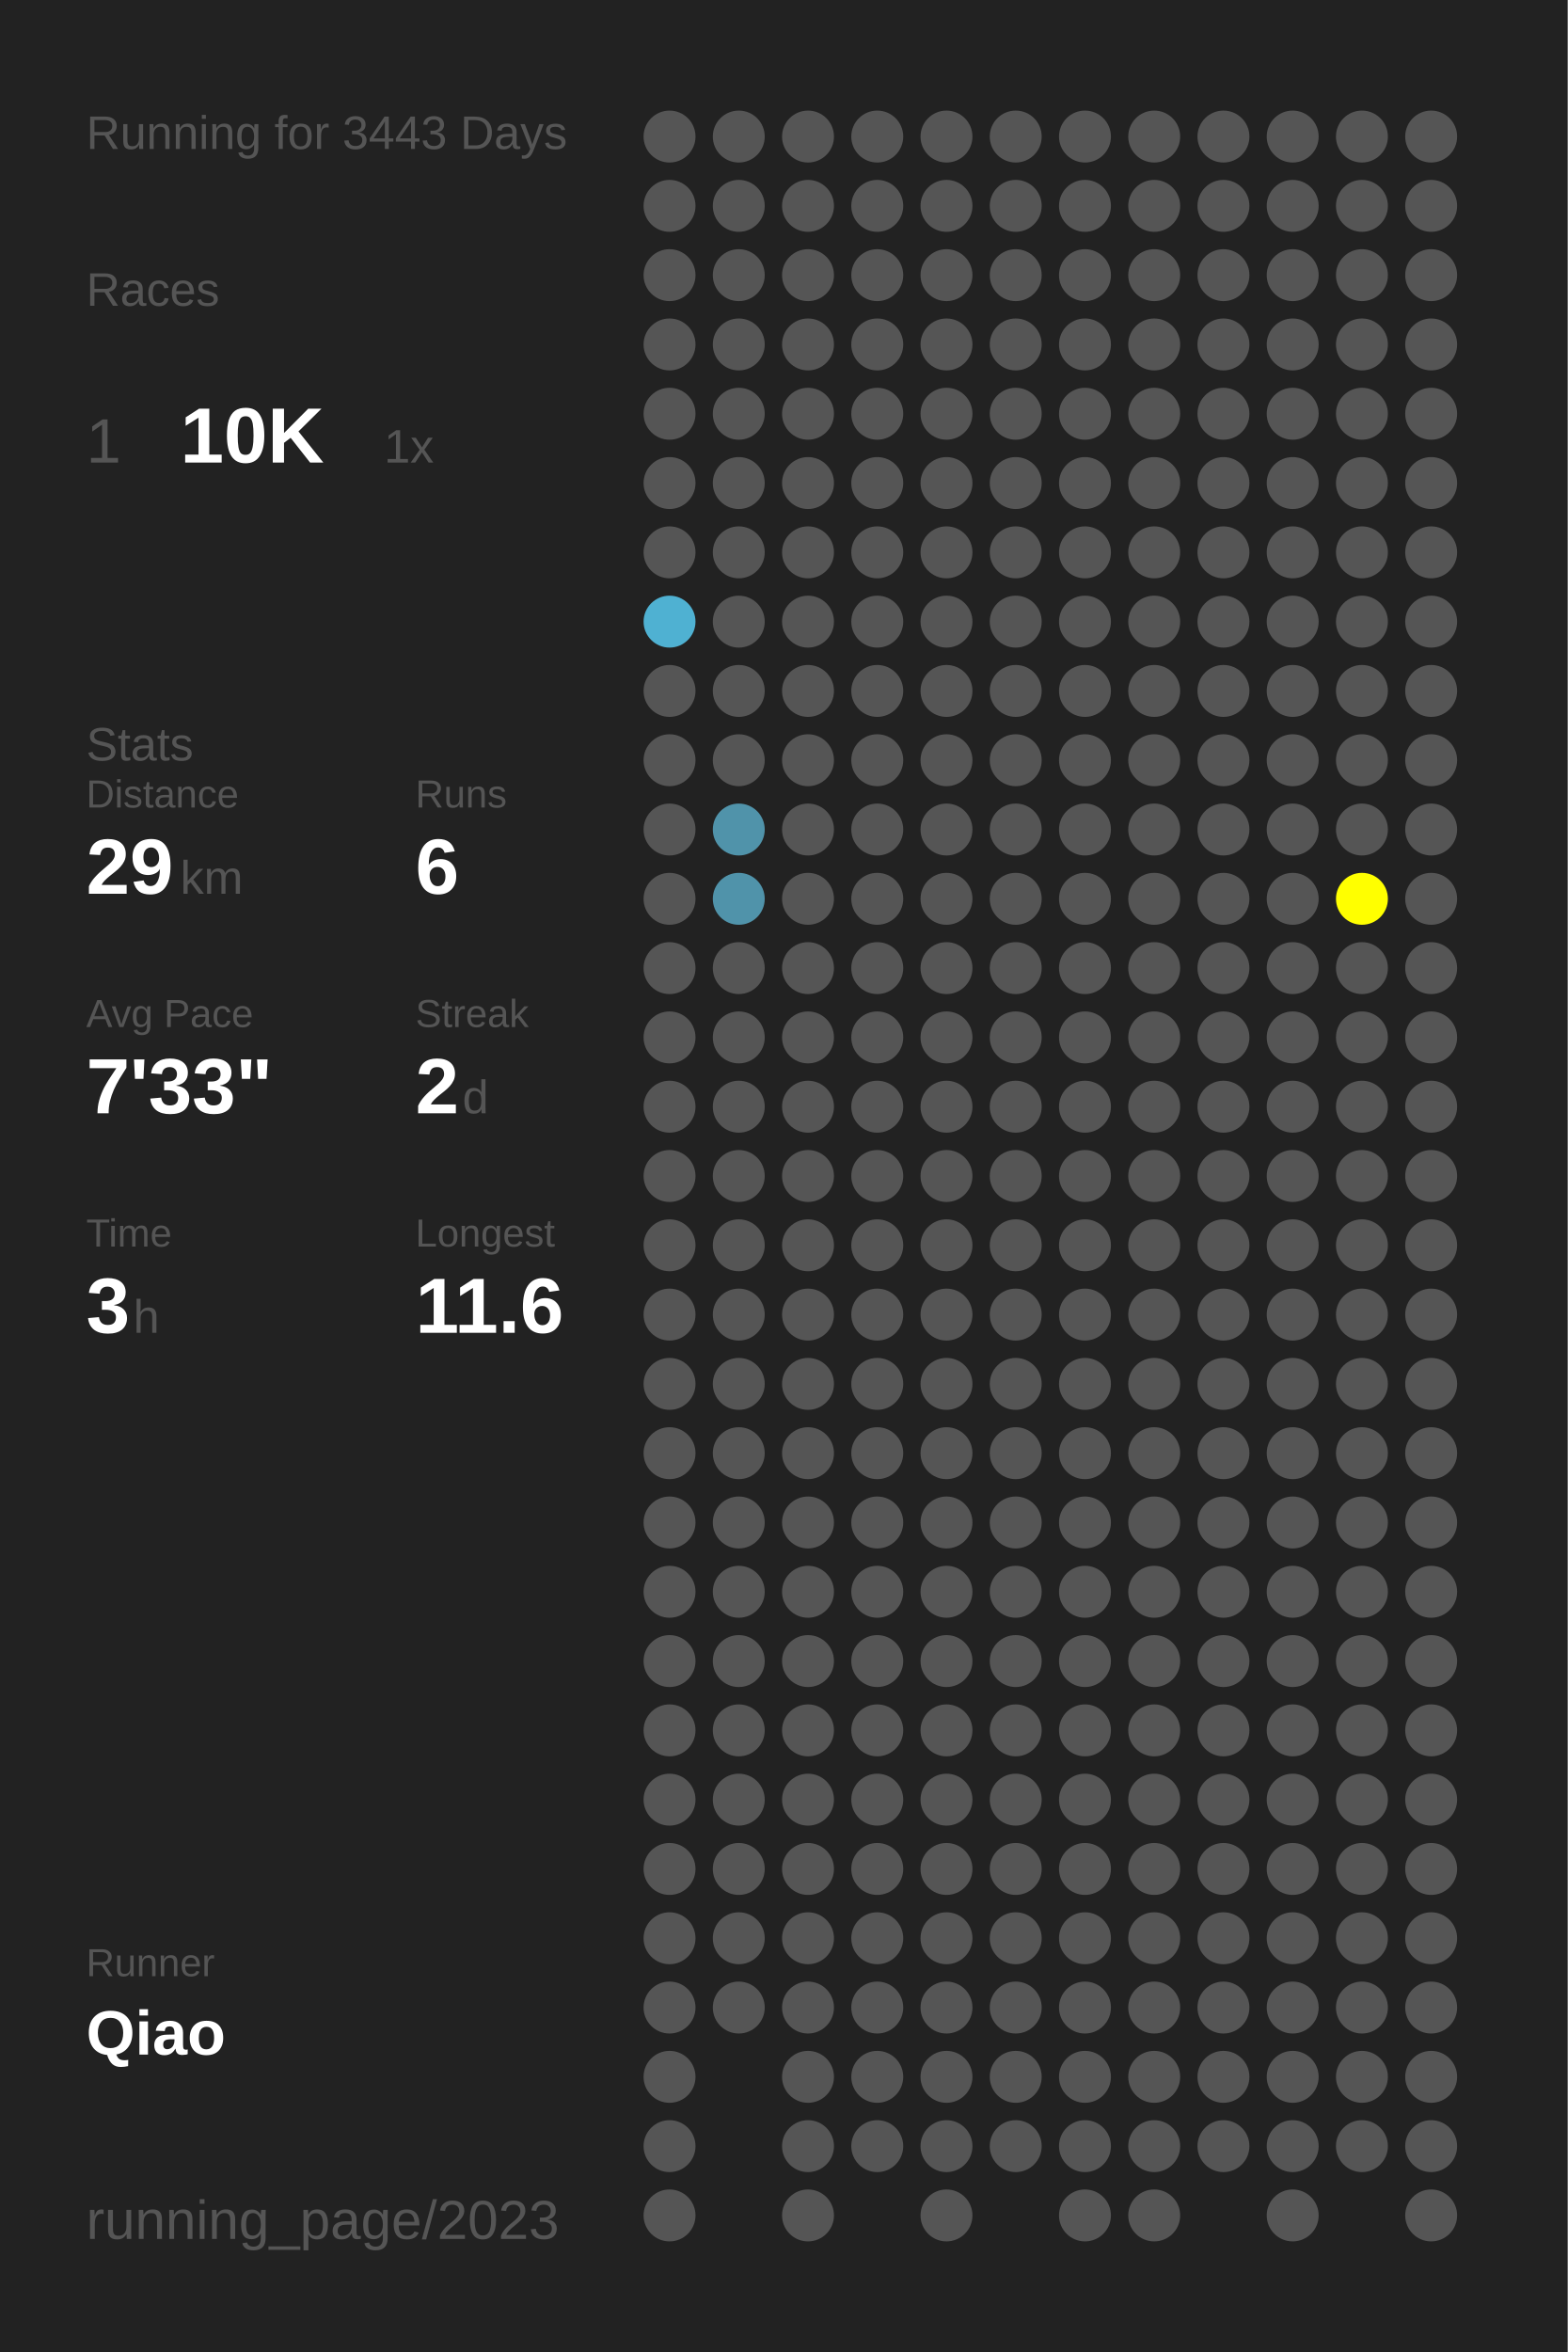
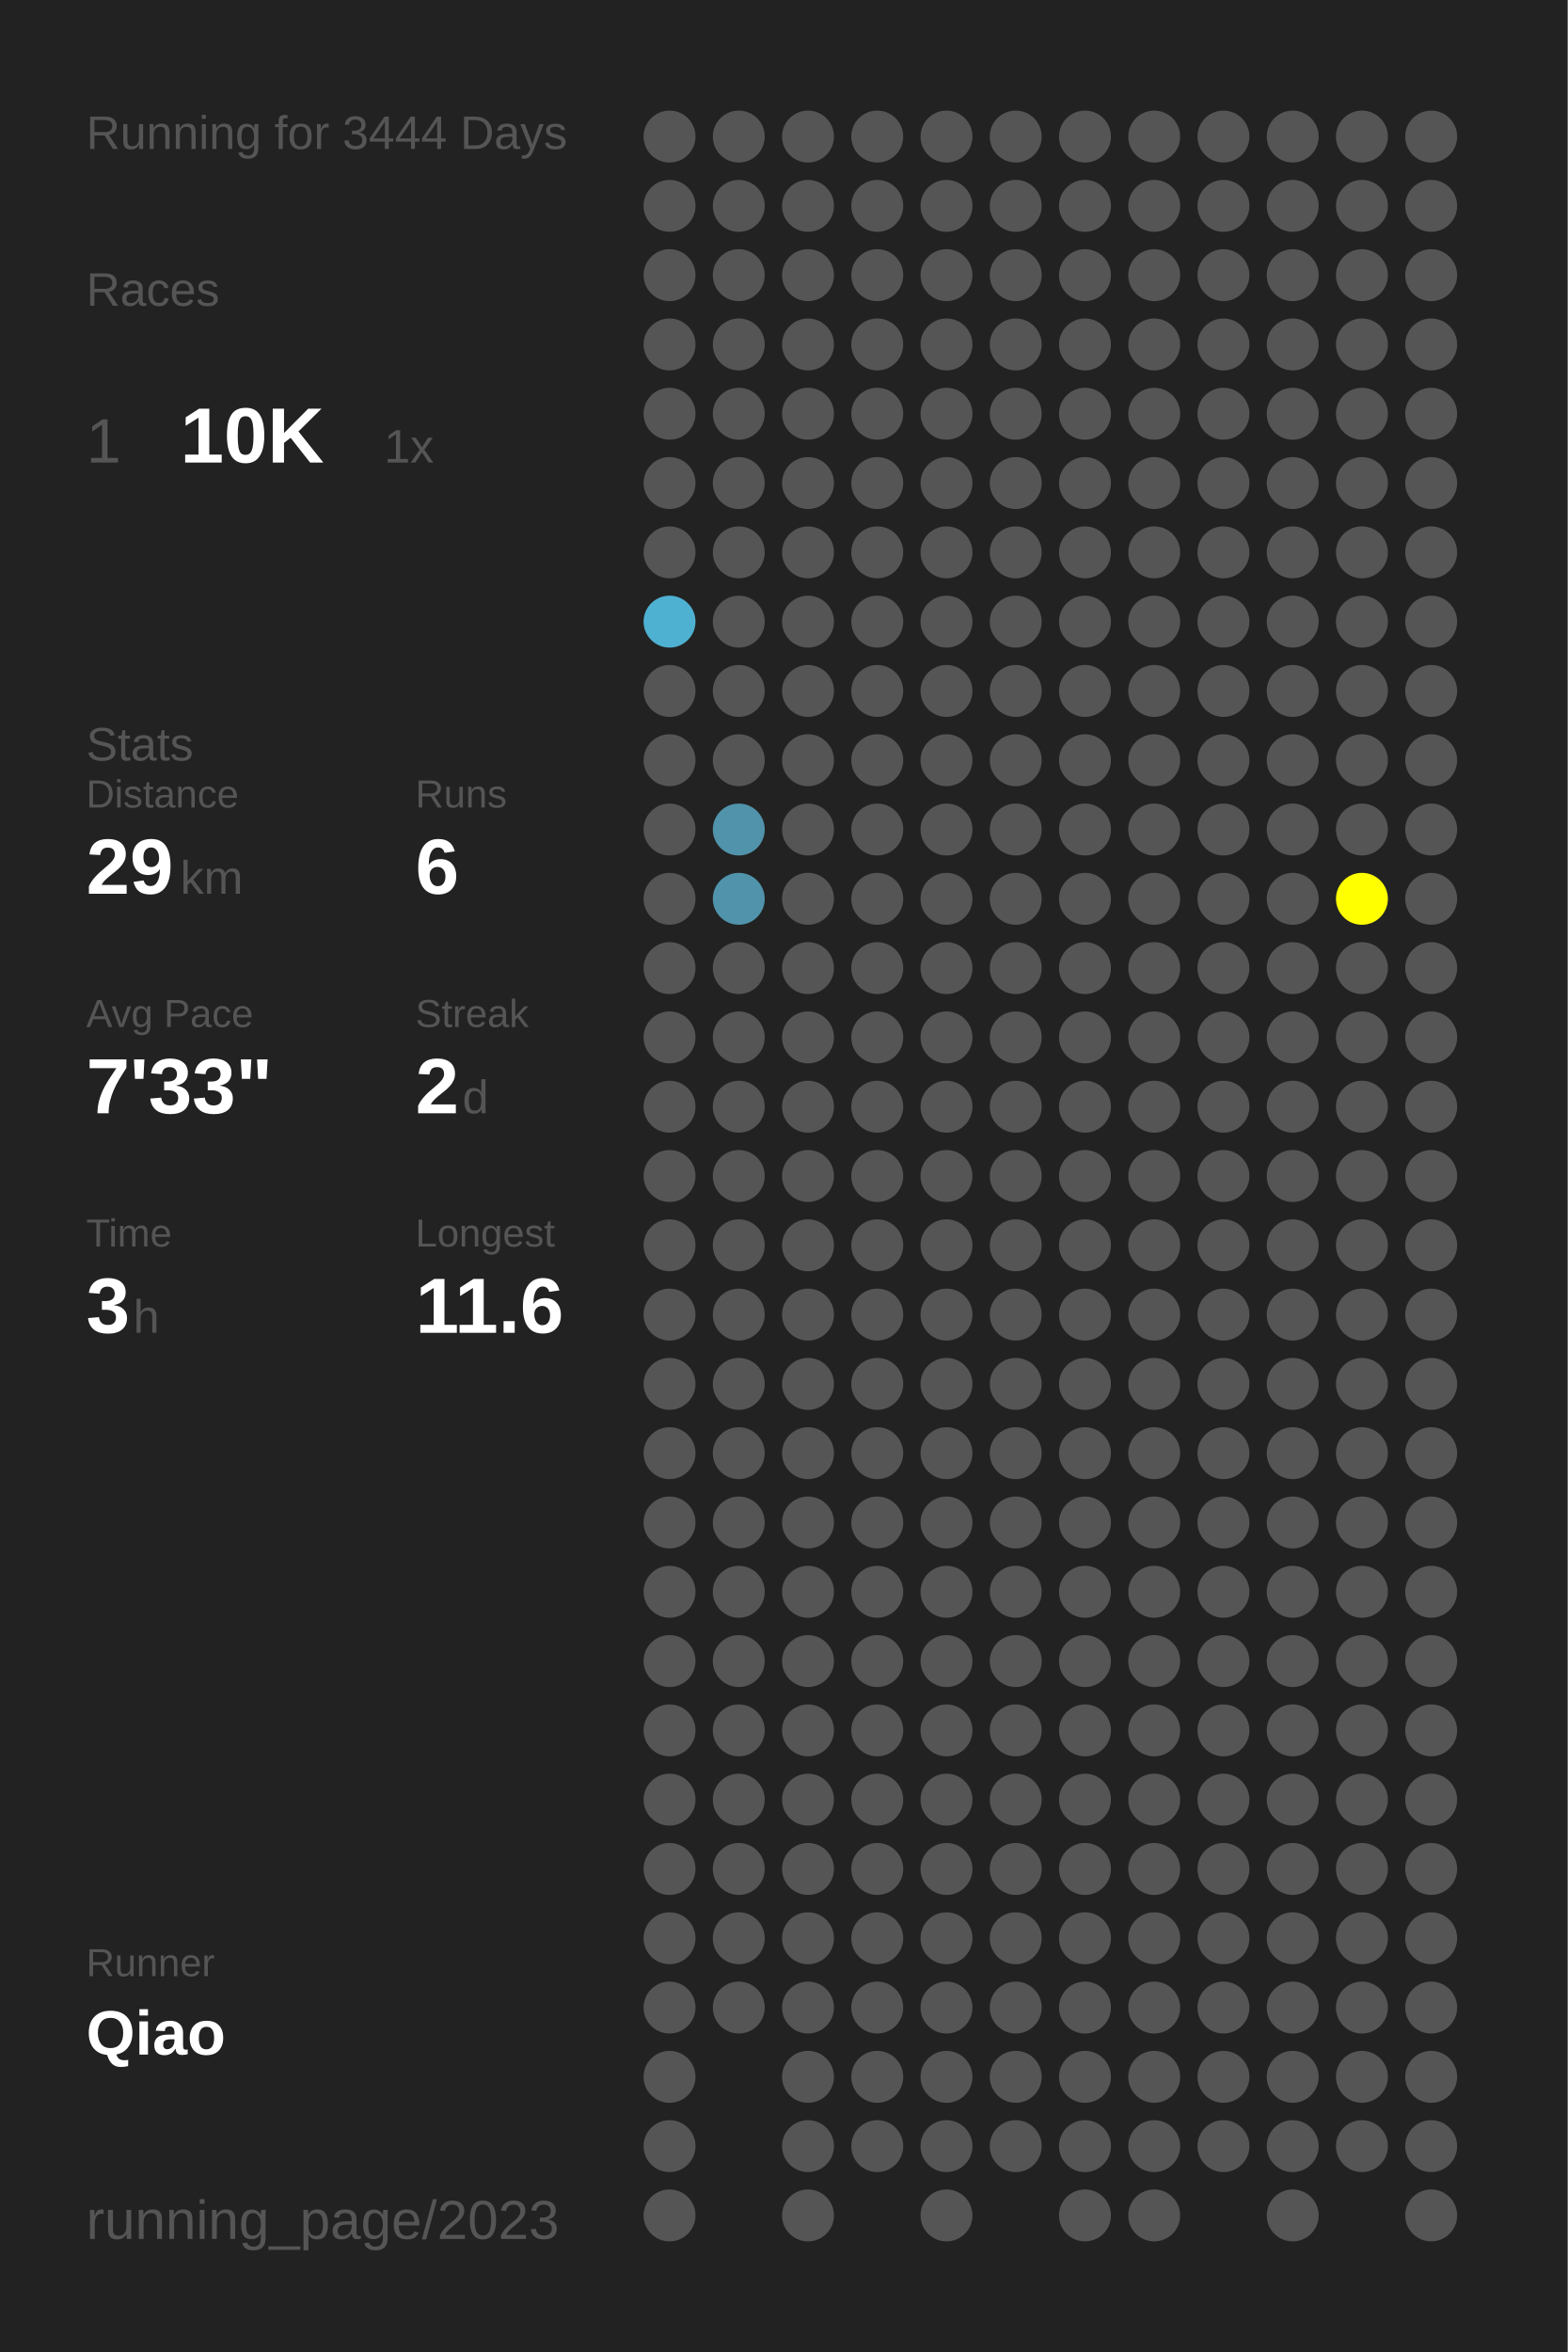
<svg xmlns="http://www.w3.org/2000/svg" baseProfile="full" height="300mm" version="1.1" viewBox="0,0,200,300" width="200mm">
  <defs />
  <rect fill="#222222" height="300" width="200" x="0" y="0" />
-   <text fill="#555555" style="font-size:6px; font-family:Arial;" x="11" y="19">Running for 3443 Days</text>
+   <text fill="#555555" style="font-size:6px; font-family:Arial;" x="11" y="19">Running for 3444 Days</text>
  <text fill="#555555" style="font-size:6px; font-family:Arial;" x="11" y="39">Races</text>
  <text fill="#555555" style="font-size:8px; font-family:Arial;" x="11" y="59">1</text>
  <text fill="#FFFFFF" style="font-size:10px; font-family:Arial; font-weight:bold;" x="23" y="59">10K</text>
  <text fill="#555555" style="font-size:6px; font-family:Arial;" x="49" y="59">1x</text>
  <text fill="#555555" style="font-size:6px; font-family:Arial;" x="11" y="97">Stats</text>
  <text fill="#555555" style="font-size:5px; font-family:Arial;" x="11" y="103">Distance</text>
  <text fill="#FFFFFF" style="font-size:10px; font-family:Arial; font-weight:bold;" x="11" y="114">29</text>
  <text fill="#555555" style="font-size:6px; font-family:Arial;" x="23" y="114">km</text>
  <text fill="#555555" style="font-size:5px; font-family:Arial;" x="53" y="103">Runs</text>
  <text fill="#FFFFFF" style="font-size:10px; font-family:Arial; font-weight:bold;" x="53" y="114">6</text>
  <text fill="#555555" style="font-size:5px; font-family:Arial;" x="11" y="131">Avg Pace</text>
  <text fill="#FFFFFF" style="font-size:10px; font-family:Arial; font-weight:bold;" x="11" y="142">7'33"</text>
  <text fill="#555555" style="font-size:5px; font-family:Arial;" x="53" y="131">Streak</text>
  <text fill="#FFFFFF" style="font-size:10px; font-family:Arial; font-weight:bold;" x="53" y="142">2</text>
  <text fill="#555555" style="font-size:6px; font-family:Arial;" x="59" y="142">d</text>
  <text fill="#555555" style="font-size:5px; font-family:Arial;" x="11" y="159">Time</text>
  <text fill="#FFFFFF" style="font-size:10px; font-family:Arial; font-weight:bold;" x="11" y="170">3</text>
  <text fill="#555555" style="font-size:6px; font-family:Arial;" x="17" y="170">h</text>
  <text fill="#555555" style="font-size:5px; font-family:Arial;" x="53" y="159">Longest</text>
  <text fill="#FFFFFF" style="font-size:10px; font-family:Arial; font-weight:bold;" x="53" y="170">11.6</text>
  <text fill="#555555" style="font-size:5px; font-family:Arial;" x="11" y="252.065">Runner</text>
  <text fill="#FFFFFF" style="font-size:8px; font-family:Arial; font-weight:bold;" x="11" y="262.065">Qiao</text>
  <text fill="#555555" style="font-size:7px; font-family:Arial;" x="11" y="285.581">running_page/2023</text>
  <circle cx="85.417" cy="17.419" fill="#555555" r="3.312" />
  <circle cx="85.417" cy="26.258" fill="#555555" r="3.312" />
  <circle cx="85.417" cy="35.097" fill="#555555" r="3.312" />
  <circle cx="85.417" cy="43.935" fill="#555555" r="3.312" />
  <circle cx="85.417" cy="52.774" fill="#555555" r="3.312" />
  <circle cx="85.417" cy="61.613" fill="#555555" r="3.312" />
  <circle cx="85.417" cy="70.452" fill="#555555" r="3.312" />
  <circle cx="85.417" cy="79.29" fill="#4fb1d2" r="3.312" />
  <circle cx="85.417" cy="88.129" fill="#555555" r="3.312" />
  <circle cx="85.417" cy="96.968" fill="#555555" r="3.312" />
  <circle cx="85.417" cy="105.806" fill="#555555" r="3.312" />
  <circle cx="85.417" cy="114.645" fill="#555555" r="3.312" />
  <circle cx="85.417" cy="123.484" fill="#555555" r="3.312" />
  <circle cx="85.417" cy="132.323" fill="#555555" r="3.312" />
  <circle cx="85.417" cy="141.161" fill="#555555" r="3.312" />
  <circle cx="85.417" cy="150" fill="#555555" r="3.312" />
  <circle cx="85.417" cy="158.839" fill="#555555" r="3.312" />
  <circle cx="85.417" cy="167.677" fill="#555555" r="3.312" />
  <circle cx="85.417" cy="176.516" fill="#555555" r="3.312" />
  <circle cx="85.417" cy="185.355" fill="#555555" r="3.312" />
  <circle cx="85.417" cy="194.194" fill="#555555" r="3.312" />
  <circle cx="85.417" cy="203.032" fill="#555555" r="3.312" />
  <circle cx="85.417" cy="211.871" fill="#555555" r="3.312" />
  <circle cx="85.417" cy="220.71" fill="#555555" r="3.312" />
  <circle cx="85.417" cy="229.548" fill="#555555" r="3.312" />
  <circle cx="85.417" cy="238.387" fill="#555555" r="3.312" />
  <circle cx="85.417" cy="247.226" fill="#555555" r="3.312" />
  <circle cx="85.417" cy="256.065" fill="#555555" r="3.312" />
  <circle cx="85.417" cy="264.903" fill="#555555" r="3.312" />
  <circle cx="85.417" cy="273.742" fill="#555555" r="3.312" />
  <circle cx="85.417" cy="282.581" fill="#555555" r="3.312" />
  <circle cx="94.25" cy="17.419" fill="#555555" r="3.312" />
  <circle cx="94.25" cy="26.258" fill="#555555" r="3.312" />
  <circle cx="94.25" cy="35.097" fill="#555555" r="3.312" />
  <circle cx="94.25" cy="43.935" fill="#555555" r="3.312" />
  <circle cx="94.25" cy="52.774" fill="#555555" r="3.312" />
  <circle cx="94.25" cy="61.613" fill="#555555" r="3.312" />
  <circle cx="94.25" cy="70.452" fill="#555555" r="3.312" />
  <circle cx="94.25" cy="79.29" fill="#555555" r="3.312" />
  <circle cx="94.25" cy="88.129" fill="#555555" r="3.312" />
  <circle cx="94.25" cy="96.968" fill="#555555" r="3.312" />
  <circle cx="94.25" cy="105.806" fill="#5093aa" r="3.312" />
  <circle cx="94.25" cy="114.645" fill="#5093aa" r="3.312" />
  <circle cx="94.25" cy="123.484" fill="#555555" r="3.312" />
  <circle cx="94.25" cy="132.323" fill="#555555" r="3.312" />
  <circle cx="94.25" cy="141.161" fill="#555555" r="3.312" />
  <circle cx="94.25" cy="150" fill="#555555" r="3.312" />
  <circle cx="94.25" cy="158.839" fill="#555555" r="3.312" />
  <circle cx="94.25" cy="167.677" fill="#555555" r="3.312" />
  <circle cx="94.25" cy="176.516" fill="#555555" r="3.312" />
  <circle cx="94.25" cy="185.355" fill="#555555" r="3.312" />
  <circle cx="94.25" cy="194.194" fill="#555555" r="3.312" />
  <circle cx="94.25" cy="203.032" fill="#555555" r="3.312" />
  <circle cx="94.25" cy="211.871" fill="#555555" r="3.312" />
  <circle cx="94.25" cy="220.71" fill="#555555" r="3.312" />
  <circle cx="94.25" cy="229.548" fill="#555555" r="3.312" />
  <circle cx="94.25" cy="238.387" fill="#555555" r="3.312" />
  <circle cx="94.25" cy="247.226" fill="#555555" r="3.312" />
  <circle cx="94.25" cy="256.065" fill="#555555" r="3.312" />
  <circle cx="103.083" cy="17.419" fill="#555555" r="3.312" />
  <circle cx="103.083" cy="26.258" fill="#555555" r="3.312" />
  <circle cx="103.083" cy="35.097" fill="#555555" r="3.312" />
  <circle cx="103.083" cy="43.935" fill="#555555" r="3.312" />
  <circle cx="103.083" cy="52.774" fill="#555555" r="3.312" />
  <circle cx="103.083" cy="61.613" fill="#555555" r="3.312" />
  <circle cx="103.083" cy="70.452" fill="#555555" r="3.312" />
  <circle cx="103.083" cy="79.29" fill="#555555" r="3.312" />
  <circle cx="103.083" cy="88.129" fill="#555555" r="3.312" />
  <circle cx="103.083" cy="96.968" fill="#555555" r="3.312" />
  <circle cx="103.083" cy="105.806" fill="#555555" r="3.312" />
  <circle cx="103.083" cy="114.645" fill="#555555" r="3.312" />
  <circle cx="103.083" cy="123.484" fill="#555555" r="3.312" />
  <circle cx="103.083" cy="132.323" fill="#555555" r="3.312" />
  <circle cx="103.083" cy="141.161" fill="#555555" r="3.312" />
  <circle cx="103.083" cy="150" fill="#555555" r="3.312" />
  <circle cx="103.083" cy="158.839" fill="#555555" r="3.312" />
  <circle cx="103.083" cy="167.677" fill="#555555" r="3.312" />
  <circle cx="103.083" cy="176.516" fill="#555555" r="3.312" />
  <circle cx="103.083" cy="185.355" fill="#555555" r="3.312" />
  <circle cx="103.083" cy="194.194" fill="#555555" r="3.312" />
  <circle cx="103.083" cy="203.032" fill="#555555" r="3.312" />
  <circle cx="103.083" cy="211.871" fill="#555555" r="3.312" />
  <circle cx="103.083" cy="220.71" fill="#555555" r="3.312" />
  <circle cx="103.083" cy="229.548" fill="#555555" r="3.312" />
  <circle cx="103.083" cy="238.387" fill="#555555" r="3.312" />
  <circle cx="103.083" cy="247.226" fill="#555555" r="3.312" />
  <circle cx="103.083" cy="256.065" fill="#555555" r="3.312" />
  <circle cx="103.083" cy="264.903" fill="#555555" r="3.312" />
  <circle cx="103.083" cy="273.742" fill="#555555" r="3.312" />
  <circle cx="103.083" cy="282.581" fill="#555555" r="3.312" />
  <circle cx="111.917" cy="17.419" fill="#555555" r="3.312" />
  <circle cx="111.917" cy="26.258" fill="#555555" r="3.312" />
  <circle cx="111.917" cy="35.097" fill="#555555" r="3.312" />
  <circle cx="111.917" cy="43.935" fill="#555555" r="3.312" />
  <circle cx="111.917" cy="52.774" fill="#555555" r="3.312" />
  <circle cx="111.917" cy="61.613" fill="#555555" r="3.312" />
  <circle cx="111.917" cy="70.452" fill="#555555" r="3.312" />
  <circle cx="111.917" cy="79.29" fill="#555555" r="3.312" />
  <circle cx="111.917" cy="88.129" fill="#555555" r="3.312" />
  <circle cx="111.917" cy="96.968" fill="#555555" r="3.312" />
  <circle cx="111.917" cy="105.806" fill="#555555" r="3.312" />
  <circle cx="111.917" cy="114.645" fill="#555555" r="3.312" />
  <circle cx="111.917" cy="123.484" fill="#555555" r="3.312" />
  <circle cx="111.917" cy="132.323" fill="#555555" r="3.312" />
  <circle cx="111.917" cy="141.161" fill="#555555" r="3.312" />
  <circle cx="111.917" cy="150" fill="#555555" r="3.312" />
  <circle cx="111.917" cy="158.839" fill="#555555" r="3.312" />
  <circle cx="111.917" cy="167.677" fill="#555555" r="3.312" />
  <circle cx="111.917" cy="176.516" fill="#555555" r="3.312" />
  <circle cx="111.917" cy="185.355" fill="#555555" r="3.312" />
  <circle cx="111.917" cy="194.194" fill="#555555" r="3.312" />
  <circle cx="111.917" cy="203.032" fill="#555555" r="3.312" />
  <circle cx="111.917" cy="211.871" fill="#555555" r="3.312" />
  <circle cx="111.917" cy="220.71" fill="#555555" r="3.312" />
  <circle cx="111.917" cy="229.548" fill="#555555" r="3.312" />
  <circle cx="111.917" cy="238.387" fill="#555555" r="3.312" />
  <circle cx="111.917" cy="247.226" fill="#555555" r="3.312" />
  <circle cx="111.917" cy="256.065" fill="#555555" r="3.312" />
  <circle cx="111.917" cy="264.903" fill="#555555" r="3.312" />
  <circle cx="111.917" cy="273.742" fill="#555555" r="3.312" />
  <circle cx="120.75" cy="17.419" fill="#555555" r="3.312" />
  <circle cx="120.75" cy="26.258" fill="#555555" r="3.312" />
  <circle cx="120.75" cy="35.097" fill="#555555" r="3.312" />
  <circle cx="120.75" cy="43.935" fill="#555555" r="3.312" />
  <circle cx="120.75" cy="52.774" fill="#555555" r="3.312" />
  <circle cx="120.75" cy="61.613" fill="#555555" r="3.312" />
  <circle cx="120.75" cy="70.452" fill="#555555" r="3.312" />
  <circle cx="120.75" cy="79.29" fill="#555555" r="3.312" />
  <circle cx="120.75" cy="88.129" fill="#555555" r="3.312" />
  <circle cx="120.75" cy="96.968" fill="#555555" r="3.312" />
  <circle cx="120.75" cy="105.806" fill="#555555" r="3.312" />
  <circle cx="120.75" cy="114.645" fill="#555555" r="3.312" />
  <circle cx="120.75" cy="123.484" fill="#555555" r="3.312" />
  <circle cx="120.75" cy="132.323" fill="#555555" r="3.312" />
  <circle cx="120.75" cy="141.161" fill="#555555" r="3.312" />
  <circle cx="120.75" cy="150" fill="#555555" r="3.312" />
  <circle cx="120.75" cy="158.839" fill="#555555" r="3.312" />
  <circle cx="120.75" cy="167.677" fill="#555555" r="3.312" />
  <circle cx="120.75" cy="176.516" fill="#555555" r="3.312" />
  <circle cx="120.75" cy="185.355" fill="#555555" r="3.312" />
  <circle cx="120.75" cy="194.194" fill="#555555" r="3.312" />
  <circle cx="120.75" cy="203.032" fill="#555555" r="3.312" />
  <circle cx="120.75" cy="211.871" fill="#555555" r="3.312" />
  <circle cx="120.75" cy="220.71" fill="#555555" r="3.312" />
  <circle cx="120.75" cy="229.548" fill="#555555" r="3.312" />
  <circle cx="120.75" cy="238.387" fill="#555555" r="3.312" />
  <circle cx="120.75" cy="247.226" fill="#555555" r="3.312" />
  <circle cx="120.75" cy="256.065" fill="#555555" r="3.312" />
  <circle cx="120.75" cy="264.903" fill="#555555" r="3.312" />
  <circle cx="120.75" cy="273.742" fill="#555555" r="3.312" />
  <circle cx="120.75" cy="282.581" fill="#555555" r="3.312" />
  <circle cx="129.583" cy="17.419" fill="#555555" r="3.312" />
  <circle cx="129.583" cy="26.258" fill="#555555" r="3.312" />
  <circle cx="129.583" cy="35.097" fill="#555555" r="3.312" />
  <circle cx="129.583" cy="43.935" fill="#555555" r="3.312" />
  <circle cx="129.583" cy="52.774" fill="#555555" r="3.312" />
  <circle cx="129.583" cy="61.613" fill="#555555" r="3.312" />
  <circle cx="129.583" cy="70.452" fill="#555555" r="3.312" />
  <circle cx="129.583" cy="79.29" fill="#555555" r="3.312" />
  <circle cx="129.583" cy="88.129" fill="#555555" r="3.312" />
  <circle cx="129.583" cy="96.968" fill="#555555" r="3.312" />
  <circle cx="129.583" cy="105.806" fill="#555555" r="3.312" />
  <circle cx="129.583" cy="114.645" fill="#555555" r="3.312" />
  <circle cx="129.583" cy="123.484" fill="#555555" r="3.312" />
  <circle cx="129.583" cy="132.323" fill="#555555" r="3.312" />
  <circle cx="129.583" cy="141.161" fill="#555555" r="3.312" />
  <circle cx="129.583" cy="150" fill="#555555" r="3.312" />
  <circle cx="129.583" cy="158.839" fill="#555555" r="3.312" />
  <circle cx="129.583" cy="167.677" fill="#555555" r="3.312" />
  <circle cx="129.583" cy="176.516" fill="#555555" r="3.312" />
  <circle cx="129.583" cy="185.355" fill="#555555" r="3.312" />
  <circle cx="129.583" cy="194.194" fill="#555555" r="3.312" />
  <circle cx="129.583" cy="203.032" fill="#555555" r="3.312" />
  <circle cx="129.583" cy="211.871" fill="#555555" r="3.312" />
  <circle cx="129.583" cy="220.71" fill="#555555" r="3.312" />
  <circle cx="129.583" cy="229.548" fill="#555555" r="3.312" />
  <circle cx="129.583" cy="238.387" fill="#555555" r="3.312" />
  <circle cx="129.583" cy="247.226" fill="#555555" r="3.312" />
  <circle cx="129.583" cy="256.065" fill="#555555" r="3.312" />
  <circle cx="129.583" cy="264.903" fill="#555555" r="3.312" />
  <circle cx="129.583" cy="273.742" fill="#555555" r="3.312" />
  <circle cx="138.417" cy="17.419" fill="#555555" r="3.312" />
  <circle cx="138.417" cy="26.258" fill="#555555" r="3.312" />
  <circle cx="138.417" cy="35.097" fill="#555555" r="3.312" />
  <circle cx="138.417" cy="43.935" fill="#555555" r="3.312" />
  <circle cx="138.417" cy="52.774" fill="#555555" r="3.312" />
  <circle cx="138.417" cy="61.613" fill="#555555" r="3.312" />
  <circle cx="138.417" cy="70.452" fill="#555555" r="3.312" />
  <circle cx="138.417" cy="79.29" fill="#555555" r="3.312" />
  <circle cx="138.417" cy="88.129" fill="#555555" r="3.312" />
  <circle cx="138.417" cy="96.968" fill="#555555" r="3.312" />
  <circle cx="138.417" cy="105.806" fill="#555555" r="3.312" />
  <circle cx="138.417" cy="114.645" fill="#555555" r="3.312" />
  <circle cx="138.417" cy="123.484" fill="#555555" r="3.312" />
  <circle cx="138.417" cy="132.323" fill="#555555" r="3.312" />
  <circle cx="138.417" cy="141.161" fill="#555555" r="3.312" />
  <circle cx="138.417" cy="150" fill="#555555" r="3.312" />
  <circle cx="138.417" cy="158.839" fill="#555555" r="3.312" />
  <circle cx="138.417" cy="167.677" fill="#555555" r="3.312" />
  <circle cx="138.417" cy="176.516" fill="#555555" r="3.312" />
  <circle cx="138.417" cy="185.355" fill="#555555" r="3.312" />
  <circle cx="138.417" cy="194.194" fill="#555555" r="3.312" />
  <circle cx="138.417" cy="203.032" fill="#555555" r="3.312" />
  <circle cx="138.417" cy="211.871" fill="#555555" r="3.312" />
  <circle cx="138.417" cy="220.71" fill="#555555" r="3.312" />
  <circle cx="138.417" cy="229.548" fill="#555555" r="3.312" />
  <circle cx="138.417" cy="238.387" fill="#555555" r="3.312" />
  <circle cx="138.417" cy="247.226" fill="#555555" r="3.312" />
  <circle cx="138.417" cy="256.065" fill="#555555" r="3.312" />
  <circle cx="138.417" cy="264.903" fill="#555555" r="3.312" />
  <circle cx="138.417" cy="273.742" fill="#555555" r="3.312" />
  <circle cx="138.417" cy="282.581" fill="#555555" r="3.312" />
  <circle cx="147.25" cy="17.419" fill="#555555" r="3.312" />
  <circle cx="147.25" cy="26.258" fill="#555555" r="3.312" />
  <circle cx="147.25" cy="35.097" fill="#555555" r="3.312" />
  <circle cx="147.25" cy="43.935" fill="#555555" r="3.312" />
  <circle cx="147.25" cy="52.774" fill="#555555" r="3.312" />
  <circle cx="147.25" cy="61.613" fill="#555555" r="3.312" />
  <circle cx="147.25" cy="70.452" fill="#555555" r="3.312" />
  <circle cx="147.25" cy="79.29" fill="#555555" r="3.312" />
  <circle cx="147.25" cy="88.129" fill="#555555" r="3.312" />
  <circle cx="147.25" cy="96.968" fill="#555555" r="3.312" />
  <circle cx="147.25" cy="105.806" fill="#555555" r="3.312" />
  <circle cx="147.25" cy="114.645" fill="#555555" r="3.312" />
  <circle cx="147.25" cy="123.484" fill="#555555" r="3.312" />
  <circle cx="147.25" cy="132.323" fill="#555555" r="3.312" />
  <circle cx="147.25" cy="141.161" fill="#555555" r="3.312" />
  <circle cx="147.25" cy="150" fill="#555555" r="3.312" />
  <circle cx="147.25" cy="158.839" fill="#555555" r="3.312" />
  <circle cx="147.25" cy="167.677" fill="#555555" r="3.312" />
  <circle cx="147.25" cy="176.516" fill="#555555" r="3.312" />
  <circle cx="147.25" cy="185.355" fill="#555555" r="3.312" />
  <circle cx="147.25" cy="194.194" fill="#555555" r="3.312" />
  <circle cx="147.25" cy="203.032" fill="#555555" r="3.312" />
  <circle cx="147.25" cy="211.871" fill="#555555" r="3.312" />
  <circle cx="147.25" cy="220.71" fill="#555555" r="3.312" />
  <circle cx="147.25" cy="229.548" fill="#555555" r="3.312" />
  <circle cx="147.25" cy="238.387" fill="#555555" r="3.312" />
  <circle cx="147.25" cy="247.226" fill="#555555" r="3.312" />
  <circle cx="147.25" cy="256.065" fill="#555555" r="3.312" />
  <circle cx="147.25" cy="264.903" fill="#555555" r="3.312" />
  <circle cx="147.25" cy="273.742" fill="#555555" r="3.312" />
  <circle cx="147.25" cy="282.581" fill="#555555" r="3.312" />
  <circle cx="156.083" cy="17.419" fill="#555555" r="3.312" />
  <circle cx="156.083" cy="26.258" fill="#555555" r="3.312" />
  <circle cx="156.083" cy="35.097" fill="#555555" r="3.312" />
  <circle cx="156.083" cy="43.935" fill="#555555" r="3.312" />
  <circle cx="156.083" cy="52.774" fill="#555555" r="3.312" />
  <circle cx="156.083" cy="61.613" fill="#555555" r="3.312" />
  <circle cx="156.083" cy="70.452" fill="#555555" r="3.312" />
  <circle cx="156.083" cy="79.29" fill="#555555" r="3.312" />
  <circle cx="156.083" cy="88.129" fill="#555555" r="3.312" />
  <circle cx="156.083" cy="96.968" fill="#555555" r="3.312" />
  <circle cx="156.083" cy="105.806" fill="#555555" r="3.312" />
  <circle cx="156.083" cy="114.645" fill="#555555" r="3.312" />
  <circle cx="156.083" cy="123.484" fill="#555555" r="3.312" />
  <circle cx="156.083" cy="132.323" fill="#555555" r="3.312" />
  <circle cx="156.083" cy="141.161" fill="#555555" r="3.312" />
  <circle cx="156.083" cy="150" fill="#555555" r="3.312" />
  <circle cx="156.083" cy="158.839" fill="#555555" r="3.312" />
  <circle cx="156.083" cy="167.677" fill="#555555" r="3.312" />
  <circle cx="156.083" cy="176.516" fill="#555555" r="3.312" />
  <circle cx="156.083" cy="185.355" fill="#555555" r="3.312" />
  <circle cx="156.083" cy="194.194" fill="#555555" r="3.312" />
  <circle cx="156.083" cy="203.032" fill="#555555" r="3.312" />
  <circle cx="156.083" cy="211.871" fill="#555555" r="3.312" />
  <circle cx="156.083" cy="220.71" fill="#555555" r="3.312" />
  <circle cx="156.083" cy="229.548" fill="#555555" r="3.312" />
  <circle cx="156.083" cy="238.387" fill="#555555" r="3.312" />
  <circle cx="156.083" cy="247.226" fill="#555555" r="3.312" />
  <circle cx="156.083" cy="256.065" fill="#555555" r="3.312" />
  <circle cx="156.083" cy="264.903" fill="#555555" r="3.312" />
  <circle cx="156.083" cy="273.742" fill="#555555" r="3.312" />
  <circle cx="164.917" cy="17.419" fill="#555555" r="3.312" />
  <circle cx="164.917" cy="26.258" fill="#555555" r="3.312" />
  <circle cx="164.917" cy="35.097" fill="#555555" r="3.312" />
  <circle cx="164.917" cy="43.935" fill="#555555" r="3.312" />
  <circle cx="164.917" cy="52.774" fill="#555555" r="3.312" />
  <circle cx="164.917" cy="61.613" fill="#555555" r="3.312" />
  <circle cx="164.917" cy="70.452" fill="#555555" r="3.312" />
  <circle cx="164.917" cy="79.29" fill="#555555" r="3.312" />
  <circle cx="164.917" cy="88.129" fill="#555555" r="3.312" />
  <circle cx="164.917" cy="96.968" fill="#555555" r="3.312" />
  <circle cx="164.917" cy="105.806" fill="#555555" r="3.312" />
  <circle cx="164.917" cy="114.645" fill="#555555" r="3.312" />
  <circle cx="164.917" cy="123.484" fill="#555555" r="3.312" />
  <circle cx="164.917" cy="132.323" fill="#555555" r="3.312" />
  <circle cx="164.917" cy="141.161" fill="#555555" r="3.312" />
  <circle cx="164.917" cy="150" fill="#555555" r="3.312" />
  <circle cx="164.917" cy="158.839" fill="#555555" r="3.312" />
  <circle cx="164.917" cy="167.677" fill="#555555" r="3.312" />
  <circle cx="164.917" cy="176.516" fill="#555555" r="3.312" />
  <circle cx="164.917" cy="185.355" fill="#555555" r="3.312" />
  <circle cx="164.917" cy="194.194" fill="#555555" r="3.312" />
  <circle cx="164.917" cy="203.032" fill="#555555" r="3.312" />
  <circle cx="164.917" cy="211.871" fill="#555555" r="3.312" />
  <circle cx="164.917" cy="220.71" fill="#555555" r="3.312" />
  <circle cx="164.917" cy="229.548" fill="#555555" r="3.312" />
  <circle cx="164.917" cy="238.387" fill="#555555" r="3.312" />
  <circle cx="164.917" cy="247.226" fill="#555555" r="3.312" />
  <circle cx="164.917" cy="256.065" fill="#555555" r="3.312" />
  <circle cx="164.917" cy="264.903" fill="#555555" r="3.312" />
  <circle cx="164.917" cy="273.742" fill="#555555" r="3.312" />
  <circle cx="164.917" cy="282.581" fill="#555555" r="3.312" />
  <circle cx="173.75" cy="17.419" fill="#555555" r="3.312" />
  <circle cx="173.75" cy="26.258" fill="#555555" r="3.312" />
  <circle cx="173.75" cy="35.097" fill="#555555" r="3.312" />
  <circle cx="173.75" cy="43.935" fill="#555555" r="3.312" />
  <circle cx="173.75" cy="52.774" fill="#555555" r="3.312" />
  <circle cx="173.75" cy="61.613" fill="#555555" r="3.312" />
  <circle cx="173.75" cy="70.452" fill="#555555" r="3.312" />
  <circle cx="173.75" cy="79.29" fill="#555555" r="3.312" />
  <circle cx="173.75" cy="88.129" fill="#555555" r="3.312" />
  <circle cx="173.75" cy="96.968" fill="#555555" r="3.312" />
  <circle cx="173.75" cy="105.806" fill="#555555" r="3.312" />
  <circle cx="173.75" cy="114.645" fill="#FFFF00" r="3.312" />
  <circle cx="173.75" cy="123.484" fill="#555555" r="3.312" />
  <circle cx="173.75" cy="132.323" fill="#555555" r="3.312" />
  <circle cx="173.75" cy="141.161" fill="#555555" r="3.312" />
  <circle cx="173.75" cy="150" fill="#555555" r="3.312" />
  <circle cx="173.75" cy="158.839" fill="#555555" r="3.312" />
  <circle cx="173.75" cy="167.677" fill="#555555" r="3.312" />
  <circle cx="173.75" cy="176.516" fill="#555555" r="3.312" />
  <circle cx="173.75" cy="185.355" fill="#555555" r="3.312" />
  <circle cx="173.75" cy="194.194" fill="#555555" r="3.312" />
  <circle cx="173.75" cy="203.032" fill="#555555" r="3.312" />
  <circle cx="173.75" cy="211.871" fill="#555555" r="3.312" />
  <circle cx="173.75" cy="220.71" fill="#555555" r="3.312" />
  <circle cx="173.75" cy="229.548" fill="#555555" r="3.312" />
  <circle cx="173.75" cy="238.387" fill="#555555" r="3.312" />
  <circle cx="173.75" cy="247.226" fill="#555555" r="3.312" />
  <circle cx="173.75" cy="256.065" fill="#555555" r="3.312" />
  <circle cx="173.75" cy="264.903" fill="#555555" r="3.312" />
  <circle cx="173.75" cy="273.742" fill="#555555" r="3.312" />
  <circle cx="182.583" cy="17.419" fill="#555555" r="3.312" />
  <circle cx="182.583" cy="26.258" fill="#555555" r="3.312" />
  <circle cx="182.583" cy="35.097" fill="#555555" r="3.312" />
  <circle cx="182.583" cy="43.935" fill="#555555" r="3.312" />
  <circle cx="182.583" cy="52.774" fill="#555555" r="3.312" />
  <circle cx="182.583" cy="61.613" fill="#555555" r="3.312" />
  <circle cx="182.583" cy="70.452" fill="#555555" r="3.312" />
  <circle cx="182.583" cy="79.29" fill="#555555" r="3.312" />
  <circle cx="182.583" cy="88.129" fill="#555555" r="3.312" />
  <circle cx="182.583" cy="96.968" fill="#555555" r="3.312" />
  <circle cx="182.583" cy="105.806" fill="#555555" r="3.312" />
  <circle cx="182.583" cy="114.645" fill="#555555" r="3.312" />
  <circle cx="182.583" cy="123.484" fill="#555555" r="3.312" />
  <circle cx="182.583" cy="132.323" fill="#555555" r="3.312" />
  <circle cx="182.583" cy="141.161" fill="#555555" r="3.312" />
  <circle cx="182.583" cy="150" fill="#555555" r="3.312" />
  <circle cx="182.583" cy="158.839" fill="#555555" r="3.312" />
  <circle cx="182.583" cy="167.677" fill="#555555" r="3.312" />
  <circle cx="182.583" cy="176.516" fill="#555555" r="3.312" />
  <circle cx="182.583" cy="185.355" fill="#555555" r="3.312" />
  <circle cx="182.583" cy="194.194" fill="#555555" r="3.312" />
  <circle cx="182.583" cy="203.032" fill="#555555" r="3.312" />
  <circle cx="182.583" cy="211.871" fill="#555555" r="3.312" />
  <circle cx="182.583" cy="220.71" fill="#555555" r="3.312" />
  <circle cx="182.583" cy="229.548" fill="#555555" r="3.312" />
  <circle cx="182.583" cy="238.387" fill="#555555" r="3.312" />
  <circle cx="182.583" cy="247.226" fill="#555555" r="3.312" />
  <circle cx="182.583" cy="256.065" fill="#555555" r="3.312" />
  <circle cx="182.583" cy="264.903" fill="#555555" r="3.312" />
  <circle cx="182.583" cy="273.742" fill="#555555" r="3.312" />
  <circle cx="182.583" cy="282.581" fill="#555555" r="3.312" />
</svg>
